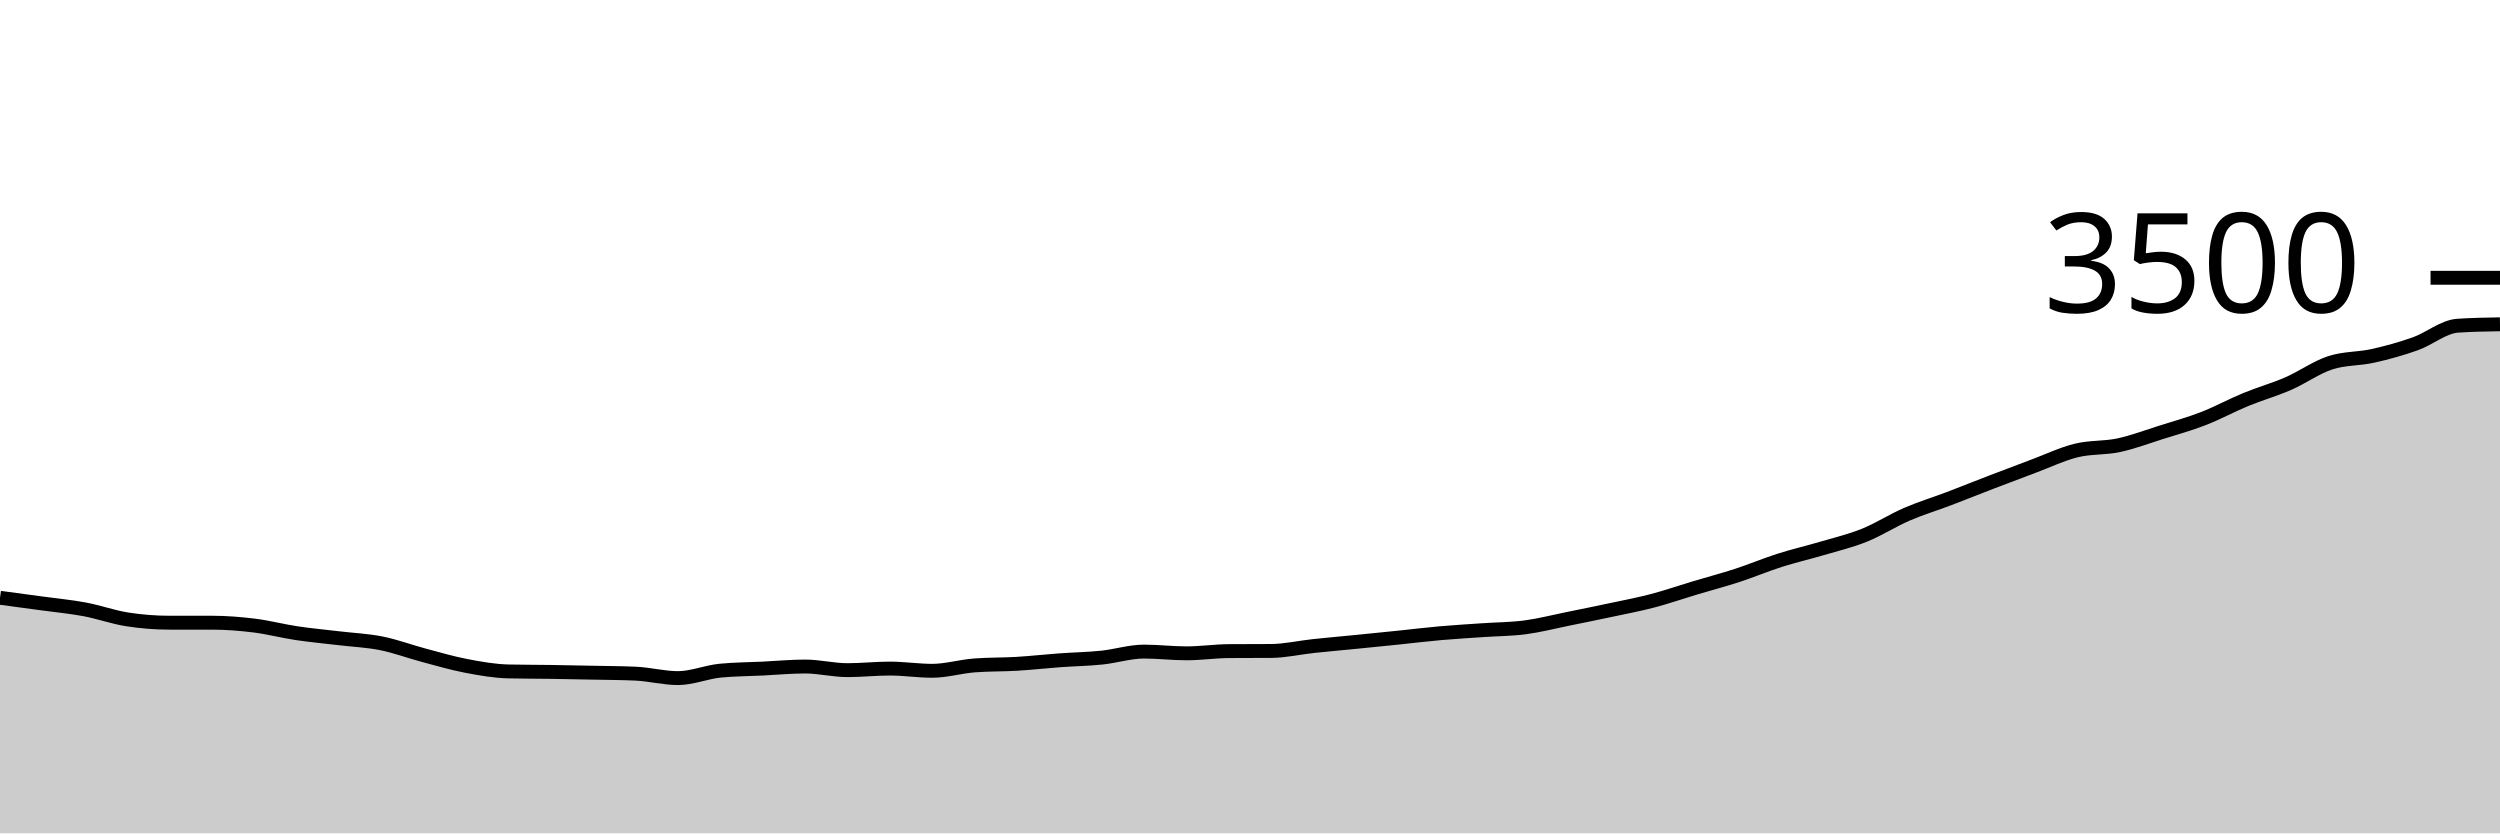
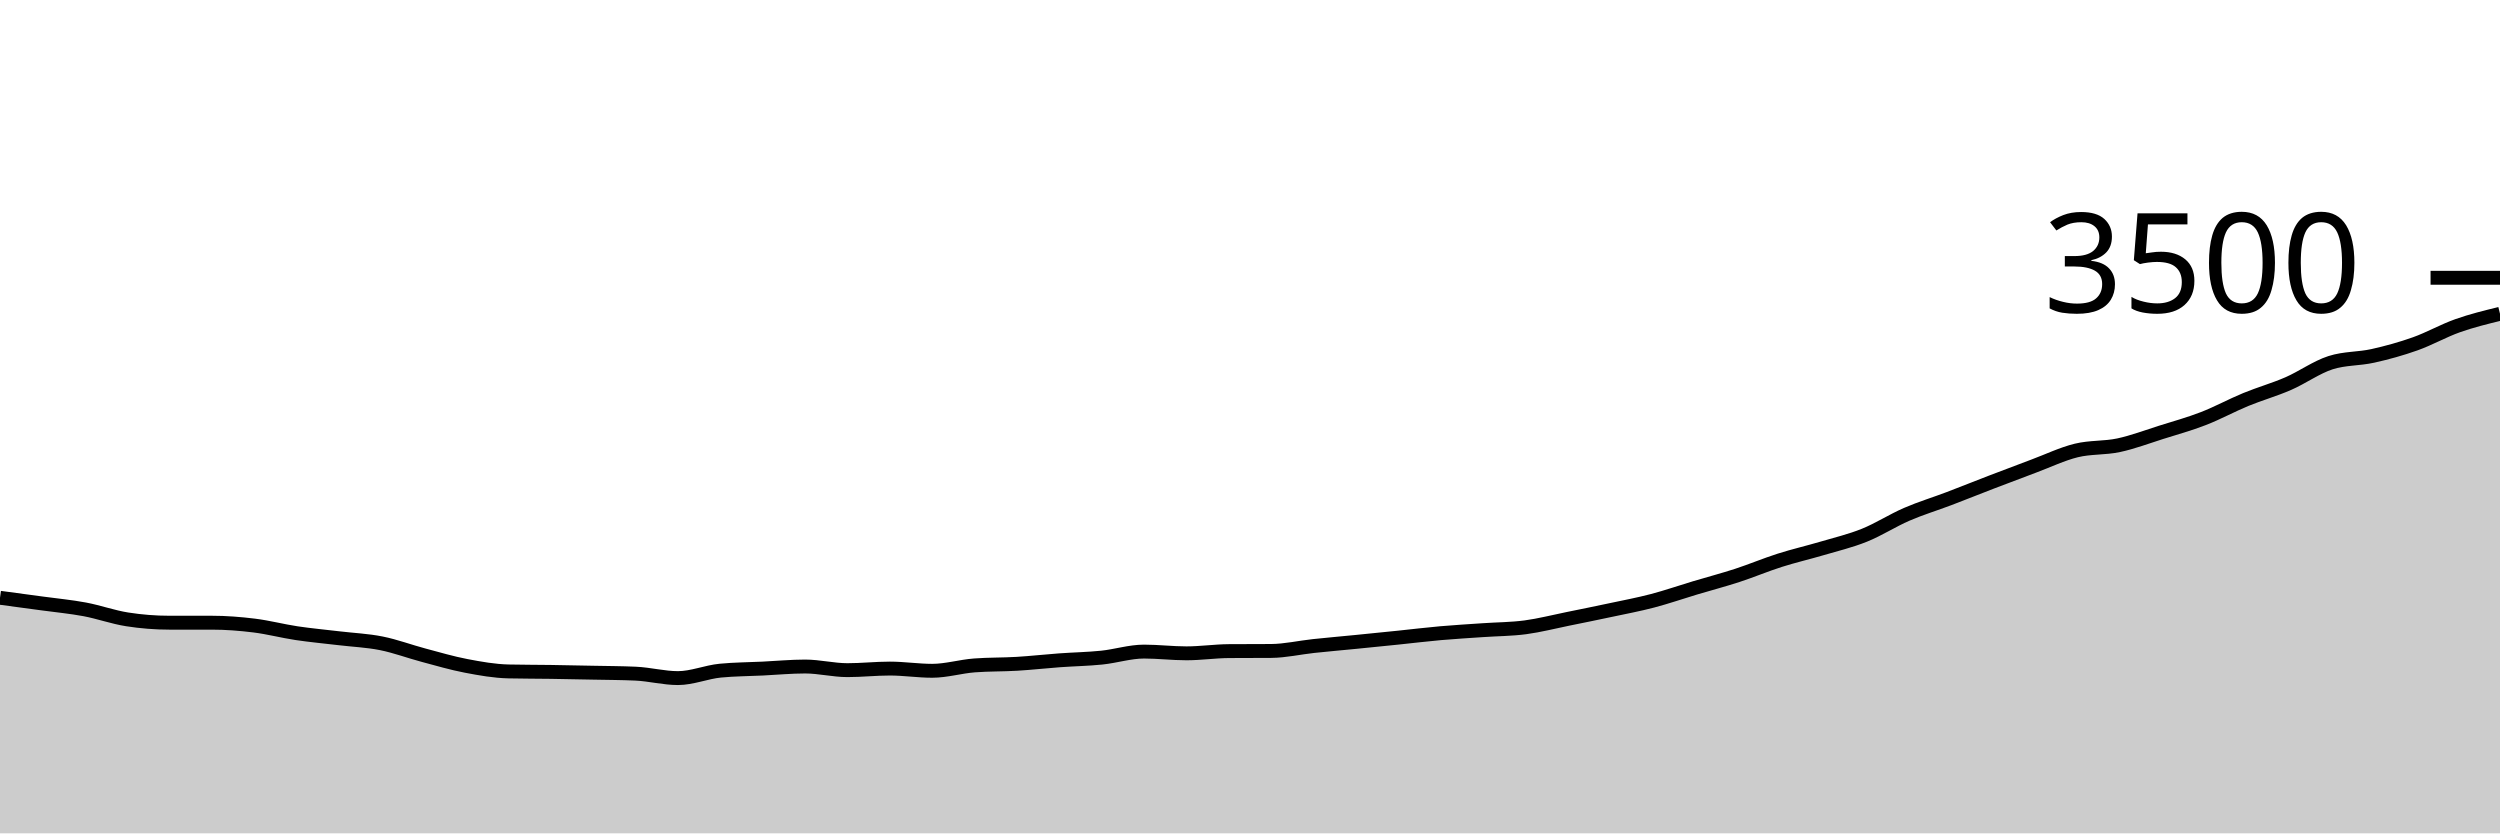
<svg xmlns="http://www.w3.org/2000/svg" viewBox="0 0 180 60">
  <g transform="translate(0,20)">
-     <path class="area" fill="rgba(0, 0, 0, 0.2)" d="M0,23.04C1.017,23.176,2.034,23.312,3.051,23.451C4.068,23.59,5.085,23.684,6.102,23.874C7.119,24.065,8.136,24.434,9.153,24.594C10.169,24.754,11.186,24.834,12.203,24.834C13.22,24.834,14.237,24.834,15.254,24.834C16.271,24.834,17.288,24.914,18.305,25.04C19.322,25.166,20.339,25.436,21.356,25.589C22.373,25.741,23.39,25.832,24.407,25.954C25.424,26.076,26.441,26.116,27.458,26.32C28.475,26.524,29.492,26.907,30.508,27.177C31.525,27.448,32.542,27.749,33.559,27.943C34.576,28.137,35.593,28.32,36.61,28.343C37.627,28.366,38.644,28.362,39.661,28.377C40.678,28.392,41.695,28.413,42.712,28.434C43.729,28.455,44.746,28.457,45.763,28.503C46.78,28.549,47.797,28.823,48.814,28.823C49.831,28.823,50.847,28.385,51.864,28.286C52.881,28.187,53.898,28.187,54.915,28.137C55.932,28.088,56.949,27.989,57.966,27.989C58.983,27.989,60,28.251,61.017,28.251C62.034,28.251,63.051,28.137,64.068,28.137C65.085,28.137,66.102,28.297,67.119,28.297C68.136,28.297,69.153,27.985,70.169,27.909C71.186,27.832,72.203,27.855,73.22,27.794C74.237,27.733,75.254,27.617,76.271,27.543C77.288,27.469,78.305,27.453,79.322,27.349C80.339,27.244,81.356,26.914,82.373,26.914C83.39,26.914,84.407,27.04,85.424,27.04C86.441,27.04,87.458,26.888,88.475,26.88C89.492,26.872,90.508,26.876,91.525,26.869C92.542,26.861,93.559,26.623,94.576,26.514C95.593,26.406,96.61,26.318,97.627,26.217C98.644,26.116,99.661,26.013,100.678,25.909C101.695,25.804,102.712,25.678,103.729,25.589C104.746,25.499,105.763,25.442,106.78,25.371C107.797,25.301,108.814,25.301,109.831,25.166C110.847,25.03,111.864,24.766,112.881,24.56C113.898,24.354,114.915,24.149,115.932,23.931C116.949,23.714,117.966,23.524,118.983,23.257C120,22.99,121.017,22.636,122.034,22.331C123.051,22.027,124.068,21.76,125.085,21.429C126.102,21.097,127.119,20.667,128.136,20.343C129.153,20.019,130.169,19.787,131.186,19.486C132.203,19.185,133.22,18.947,134.237,18.537C135.254,18.128,136.271,17.469,137.288,17.029C138.305,16.589,139.322,16.284,140.339,15.897C141.356,15.51,142.373,15.099,143.39,14.709C144.407,14.318,145.424,13.933,146.441,13.554C147.458,13.175,148.475,12.684,149.492,12.434C150.508,12.185,151.525,12.274,152.542,12.057C153.559,11.84,154.576,11.451,155.593,11.131C156.61,10.811,157.627,10.531,158.644,10.137C159.661,9.743,160.678,9.185,161.695,8.766C162.712,8.347,163.729,8.065,164.746,7.623C165.763,7.181,166.78,6.442,167.797,6.114C168.814,5.787,169.831,5.85,170.847,5.623C171.864,5.396,172.881,5.116,173.898,4.754C174.915,4.392,175.932,3.52,176.949,3.451C177.966,3.383,178.983,3.366,180,3.349L180,40C178.983,40,177.966,40,176.949,40C175.932,40,174.915,40,173.898,40C172.881,40,171.864,40,170.847,40C169.831,40,168.814,40,167.797,40C166.78,40,165.763,40,164.746,40C163.729,40,162.712,40,161.695,40C160.678,40,159.661,40,158.644,40C157.627,40,156.61,40,155.593,40C154.576,40,153.559,40,152.542,40C151.525,40,150.508,40,149.492,40C148.475,40,147.458,40,146.441,40C145.424,40,144.407,40,143.39,40C142.373,40,141.356,40,140.339,40C139.322,40,138.305,40,137.288,40C136.271,40,135.254,40,134.237,40C133.22,40,132.203,40,131.186,40C130.169,40,129.153,40,128.136,40C127.119,40,126.102,40,125.085,40C124.068,40,123.051,40,122.034,40C121.017,40,120,40,118.983,40C117.966,40,116.949,40,115.932,40C114.915,40,113.898,40,112.881,40C111.864,40,110.847,40,109.831,40C108.814,40,107.797,40,106.78,40C105.763,40,104.746,40,103.729,40C102.712,40,101.695,40,100.678,40C99.661,40,98.644,40,97.627,40C96.61,40,95.593,40,94.576,40C93.559,40,92.542,40,91.525,40C90.508,40,89.492,40,88.475,40C87.458,40,86.441,40,85.424,40C84.407,40,83.39,40,82.373,40C81.356,40,80.339,40,79.322,40C78.305,40,77.288,40,76.271,40C75.254,40,74.237,40,73.22,40C72.203,40,71.186,40,70.169,40C69.153,40,68.136,40,67.119,40C66.102,40,65.085,40,64.068,40C63.051,40,62.034,40,61.017,40C60,40,58.983,40,57.966,40C56.949,40,55.932,40,54.915,40C53.898,40,52.881,40,51.864,40C50.847,40,49.831,40,48.814,40C47.797,40,46.78,40,45.763,40C44.746,40,43.729,40,42.712,40C41.695,40,40.678,40,39.661,40C38.644,40,37.627,40,36.61,40C35.593,40,34.576,40,33.559,40C32.542,40,31.525,40,30.508,40C29.492,40,28.475,40,27.458,40C26.441,40,25.424,40,24.407,40C23.39,40,22.373,40,21.356,40C20.339,40,19.322,40,18.305,40C17.288,40,16.271,40,15.254,40C14.237,40,13.22,40,12.203,40C11.186,40,10.169,40,9.153,40C8.136,40,7.119,40,6.102,40C5.085,40,4.068,40,3.051,40C2.034,40,1.017,40,0,40Z" />
-     <path class="line" stroke="black" fill="none" d="M0,23.04C1.017,23.176,2.034,23.312,3.051,23.451C4.068,23.59,5.085,23.684,6.102,23.874C7.119,24.065,8.136,24.434,9.153,24.594C10.169,24.754,11.186,24.834,12.203,24.834C13.22,24.834,14.237,24.834,15.254,24.834C16.271,24.834,17.288,24.914,18.305,25.04C19.322,25.166,20.339,25.436,21.356,25.589C22.373,25.741,23.39,25.832,24.407,25.954C25.424,26.076,26.441,26.116,27.458,26.32C28.475,26.524,29.492,26.907,30.508,27.177C31.525,27.448,32.542,27.749,33.559,27.943C34.576,28.137,35.593,28.32,36.61,28.343C37.627,28.366,38.644,28.362,39.661,28.377C40.678,28.392,41.695,28.413,42.712,28.434C43.729,28.455,44.746,28.457,45.763,28.503C46.78,28.549,47.797,28.823,48.814,28.823C49.831,28.823,50.847,28.385,51.864,28.286C52.881,28.187,53.898,28.187,54.915,28.137C55.932,28.088,56.949,27.989,57.966,27.989C58.983,27.989,60,28.251,61.017,28.251C62.034,28.251,63.051,28.137,64.068,28.137C65.085,28.137,66.102,28.297,67.119,28.297C68.136,28.297,69.153,27.985,70.169,27.909C71.186,27.832,72.203,27.855,73.22,27.794C74.237,27.733,75.254,27.617,76.271,27.543C77.288,27.469,78.305,27.453,79.322,27.349C80.339,27.244,81.356,26.914,82.373,26.914C83.39,26.914,84.407,27.04,85.424,27.04C86.441,27.04,87.458,26.888,88.475,26.88C89.492,26.872,90.508,26.876,91.525,26.869C92.542,26.861,93.559,26.623,94.576,26.514C95.593,26.406,96.61,26.318,97.627,26.217C98.644,26.116,99.661,26.013,100.678,25.909C101.695,25.804,102.712,25.678,103.729,25.589C104.746,25.499,105.763,25.442,106.78,25.371C107.797,25.301,108.814,25.301,109.831,25.166C110.847,25.03,111.864,24.766,112.881,24.56C113.898,24.354,114.915,24.149,115.932,23.931C116.949,23.714,117.966,23.524,118.983,23.257C120,22.99,121.017,22.636,122.034,22.331C123.051,22.027,124.068,21.76,125.085,21.429C126.102,21.097,127.119,20.667,128.136,20.343C129.153,20.019,130.169,19.787,131.186,19.486C132.203,19.185,133.22,18.947,134.237,18.537C135.254,18.128,136.271,17.469,137.288,17.029C138.305,16.589,139.322,16.284,140.339,15.897C141.356,15.51,142.373,15.099,143.39,14.709C144.407,14.318,145.424,13.933,146.441,13.554C147.458,13.175,148.475,12.684,149.492,12.434C150.508,12.185,151.525,12.274,152.542,12.057C153.559,11.84,154.576,11.451,155.593,11.131C156.61,10.811,157.627,10.531,158.644,10.137C159.661,9.743,160.678,9.185,161.695,8.766C162.712,8.347,163.729,8.065,164.746,7.623C165.763,7.181,166.78,6.442,167.797,6.114C168.814,5.787,169.831,5.85,170.847,5.623C171.864,5.396,172.881,5.116,173.898,4.754C174.915,4.392,175.932,3.52,176.949,3.451C177.966,3.383,178.983,3.366,180,3.349" />
+     <path class="area" fill="rgba(0, 0, 0, 0.2)" d="M0,23.04C1.017,23.176,2.034,23.312,3.051,23.451C4.068,23.59,5.085,23.684,6.102,23.874C7.119,24.065,8.136,24.434,9.153,24.594C10.169,24.754,11.186,24.834,12.203,24.834C13.22,24.834,14.237,24.834,15.254,24.834C16.271,24.834,17.288,24.914,18.305,25.04C19.322,25.166,20.339,25.436,21.356,25.589C22.373,25.741,23.39,25.832,24.407,25.954C25.424,26.076,26.441,26.116,27.458,26.32C28.475,26.524,29.492,26.907,30.508,27.177C31.525,27.448,32.542,27.749,33.559,27.943C34.576,28.137,35.593,28.32,36.61,28.343C37.627,28.366,38.644,28.362,39.661,28.377C40.678,28.392,41.695,28.413,42.712,28.434C43.729,28.455,44.746,28.457,45.763,28.503C46.78,28.549,47.797,28.823,48.814,28.823C49.831,28.823,50.847,28.385,51.864,28.286C52.881,28.187,53.898,28.187,54.915,28.137C55.932,28.088,56.949,27.989,57.966,27.989C58.983,27.989,60,28.251,61.017,28.251C62.034,28.251,63.051,28.137,64.068,28.137C65.085,28.137,66.102,28.297,67.119,28.297C68.136,28.297,69.153,27.985,70.169,27.909C71.186,27.832,72.203,27.855,73.22,27.794C74.237,27.733,75.254,27.617,76.271,27.543C77.288,27.469,78.305,27.453,79.322,27.349C80.339,27.244,81.356,26.914,82.373,26.914C83.39,26.914,84.407,27.04,85.424,27.04C86.441,27.04,87.458,26.888,88.475,26.88C89.492,26.872,90.508,26.876,91.525,26.869C92.542,26.861,93.559,26.623,94.576,26.514C95.593,26.406,96.61,26.318,97.627,26.217C98.644,26.116,99.661,26.013,100.678,25.909C101.695,25.804,102.712,25.678,103.729,25.589C104.746,25.499,105.763,25.442,106.78,25.371C107.797,25.301,108.814,25.301,109.831,25.166C110.847,25.03,111.864,24.766,112.881,24.56C113.898,24.354,114.915,24.149,115.932,23.931C116.949,23.714,117.966,23.524,118.983,23.257C120,22.99,121.017,22.636,122.034,22.331C123.051,22.027,124.068,21.76,125.085,21.429C126.102,21.097,127.119,20.667,128.136,20.343C129.153,20.019,130.169,19.787,131.186,19.486C132.203,19.185,133.22,18.947,134.237,18.537C135.254,18.128,136.271,17.469,137.288,17.029C138.305,16.589,139.322,16.284,140.339,15.897C141.356,15.51,142.373,15.099,143.39,14.709C144.407,14.318,145.424,13.933,146.441,13.554C147.458,13.175,148.475,12.684,149.492,12.434C150.508,12.185,151.525,12.274,152.542,12.057C153.559,11.84,154.576,11.451,155.593,11.131C156.61,10.811,157.627,10.531,158.644,10.137C159.661,9.743,160.678,9.185,161.695,8.766C162.712,8.347,163.729,8.065,164.746,7.623C165.763,7.181,166.78,6.442,167.797,6.114C168.814,5.787,169.831,5.85,170.847,5.623C171.864,5.396,172.881,5.116,173.898,4.754C174.915,4.392,175.932,3.811,176.949,3.451C177.966,3.091,178.983,2.843,180,2.594L180,40C178.983,40,177.966,40,176.949,40C175.932,40,174.915,40,173.898,40C172.881,40,171.864,40,170.847,40C169.831,40,168.814,40,167.797,40C166.78,40,165.763,40,164.746,40C163.729,40,162.712,40,161.695,40C160.678,40,159.661,40,158.644,40C157.627,40,156.61,40,155.593,40C154.576,40,153.559,40,152.542,40C151.525,40,150.508,40,149.492,40C148.475,40,147.458,40,146.441,40C145.424,40,144.407,40,143.39,40C142.373,40,141.356,40,140.339,40C139.322,40,138.305,40,137.288,40C136.271,40,135.254,40,134.237,40C133.22,40,132.203,40,131.186,40C130.169,40,129.153,40,128.136,40C127.119,40,126.102,40,125.085,40C124.068,40,123.051,40,122.034,40C121.017,40,120,40,118.983,40C117.966,40,116.949,40,115.932,40C114.915,40,113.898,40,112.881,40C111.864,40,110.847,40,109.831,40C108.814,40,107.797,40,106.78,40C105.763,40,104.746,40,103.729,40C102.712,40,101.695,40,100.678,40C99.661,40,98.644,40,97.627,40C96.61,40,95.593,40,94.576,40C93.559,40,92.542,40,91.525,40C90.508,40,89.492,40,88.475,40C87.458,40,86.441,40,85.424,40C84.407,40,83.39,40,82.373,40C81.356,40,80.339,40,79.322,40C78.305,40,77.288,40,76.271,40C75.254,40,74.237,40,73.22,40C72.203,40,71.186,40,70.169,40C69.153,40,68.136,40,67.119,40C66.102,40,65.085,40,64.068,40C63.051,40,62.034,40,61.017,40C60,40,58.983,40,57.966,40C56.949,40,55.932,40,54.915,40C53.898,40,52.881,40,51.864,40C50.847,40,49.831,40,48.814,40C47.797,40,46.78,40,45.763,40C44.746,40,43.729,40,42.712,40C41.695,40,40.678,40,39.661,40C38.644,40,37.627,40,36.61,40C35.593,40,34.576,40,33.559,40C32.542,40,31.525,40,30.508,40C29.492,40,28.475,40,27.458,40C26.441,40,25.424,40,24.407,40C23.39,40,22.373,40,21.356,40C20.339,40,19.322,40,18.305,40C17.288,40,16.271,40,15.254,40C14.237,40,13.22,40,12.203,40C11.186,40,10.169,40,9.153,40C8.136,40,7.119,40,6.102,40C5.085,40,4.068,40,3.051,40C2.034,40,1.017,40,0,40Z" />
+     <path class="line" stroke="black" fill="none" d="M0,23.04C1.017,23.176,2.034,23.312,3.051,23.451C4.068,23.59,5.085,23.684,6.102,23.874C7.119,24.065,8.136,24.434,9.153,24.594C10.169,24.754,11.186,24.834,12.203,24.834C13.22,24.834,14.237,24.834,15.254,24.834C16.271,24.834,17.288,24.914,18.305,25.04C19.322,25.166,20.339,25.436,21.356,25.589C22.373,25.741,23.39,25.832,24.407,25.954C25.424,26.076,26.441,26.116,27.458,26.32C28.475,26.524,29.492,26.907,30.508,27.177C31.525,27.448,32.542,27.749,33.559,27.943C34.576,28.137,35.593,28.32,36.61,28.343C37.627,28.366,38.644,28.362,39.661,28.377C40.678,28.392,41.695,28.413,42.712,28.434C43.729,28.455,44.746,28.457,45.763,28.503C46.78,28.549,47.797,28.823,48.814,28.823C49.831,28.823,50.847,28.385,51.864,28.286C52.881,28.187,53.898,28.187,54.915,28.137C55.932,28.088,56.949,27.989,57.966,27.989C58.983,27.989,60,28.251,61.017,28.251C62.034,28.251,63.051,28.137,64.068,28.137C65.085,28.137,66.102,28.297,67.119,28.297C68.136,28.297,69.153,27.985,70.169,27.909C71.186,27.832,72.203,27.855,73.22,27.794C74.237,27.733,75.254,27.617,76.271,27.543C77.288,27.469,78.305,27.453,79.322,27.349C80.339,27.244,81.356,26.914,82.373,26.914C83.39,26.914,84.407,27.04,85.424,27.04C86.441,27.04,87.458,26.888,88.475,26.88C89.492,26.872,90.508,26.876,91.525,26.869C92.542,26.861,93.559,26.623,94.576,26.514C95.593,26.406,96.61,26.318,97.627,26.217C98.644,26.116,99.661,26.013,100.678,25.909C101.695,25.804,102.712,25.678,103.729,25.589C104.746,25.499,105.763,25.442,106.78,25.371C107.797,25.301,108.814,25.301,109.831,25.166C110.847,25.03,111.864,24.766,112.881,24.56C113.898,24.354,114.915,24.149,115.932,23.931C116.949,23.714,117.966,23.524,118.983,23.257C120,22.99,121.017,22.636,122.034,22.331C123.051,22.027,124.068,21.76,125.085,21.429C126.102,21.097,127.119,20.667,128.136,20.343C129.153,20.019,130.169,19.787,131.186,19.486C132.203,19.185,133.22,18.947,134.237,18.537C135.254,18.128,136.271,17.469,137.288,17.029C138.305,16.589,139.322,16.284,140.339,15.897C141.356,15.51,142.373,15.099,143.39,14.709C144.407,14.318,145.424,13.933,146.441,13.554C147.458,13.175,148.475,12.684,149.492,12.434C150.508,12.185,151.525,12.274,152.542,12.057C153.559,11.84,154.576,11.451,155.593,11.131C156.61,10.811,157.627,10.531,158.644,10.137C159.661,9.743,160.678,9.185,161.695,8.766C162.712,8.347,163.729,8.065,164.746,7.623C165.763,7.181,166.78,6.442,167.797,6.114C168.814,5.787,169.831,5.85,170.847,5.623C171.864,5.396,172.881,5.116,173.898,4.754C174.915,4.392,175.932,3.811,176.949,3.451C177.966,3.091,178.983,2.843,180,2.594" />
    <path class="axis-ceiling" stroke-width="1" stroke="black" fill="none" d="M175,0L180,0" />
    <text class="axis-ceiling-label" font-family="sans-serif" text-anchor="end" font-size="10px" x="170" y="2.5">3500</text>
  </g>
</svg>
